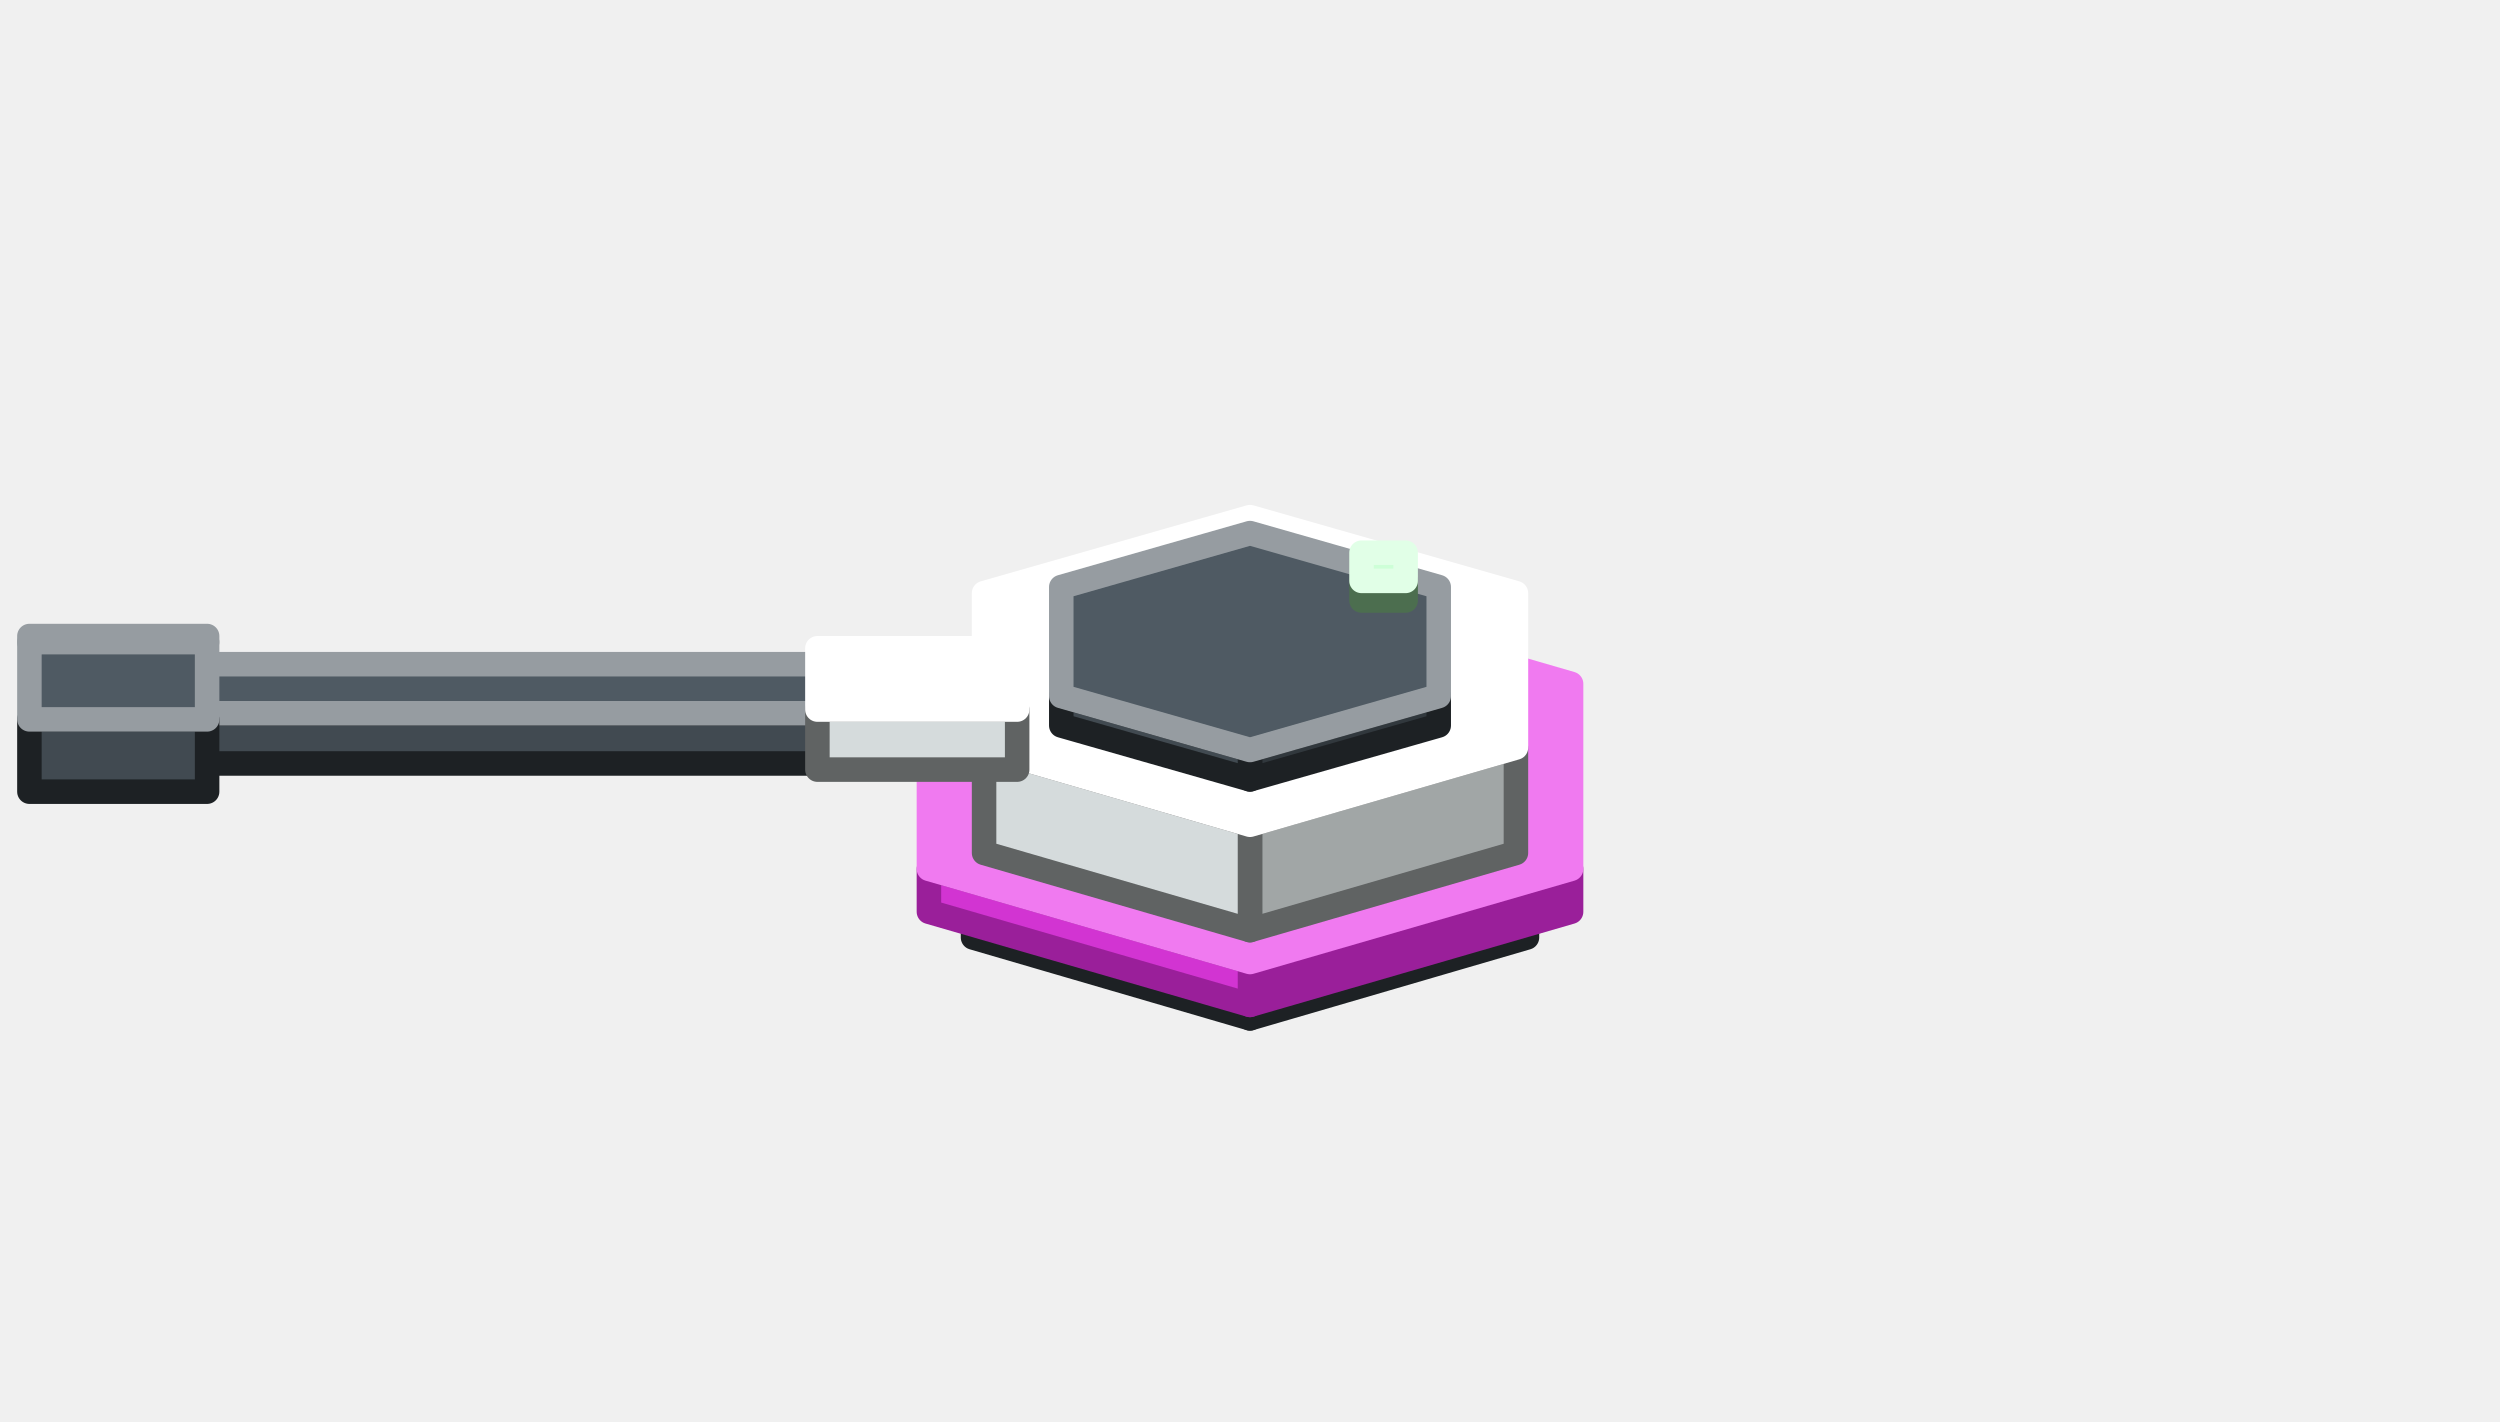
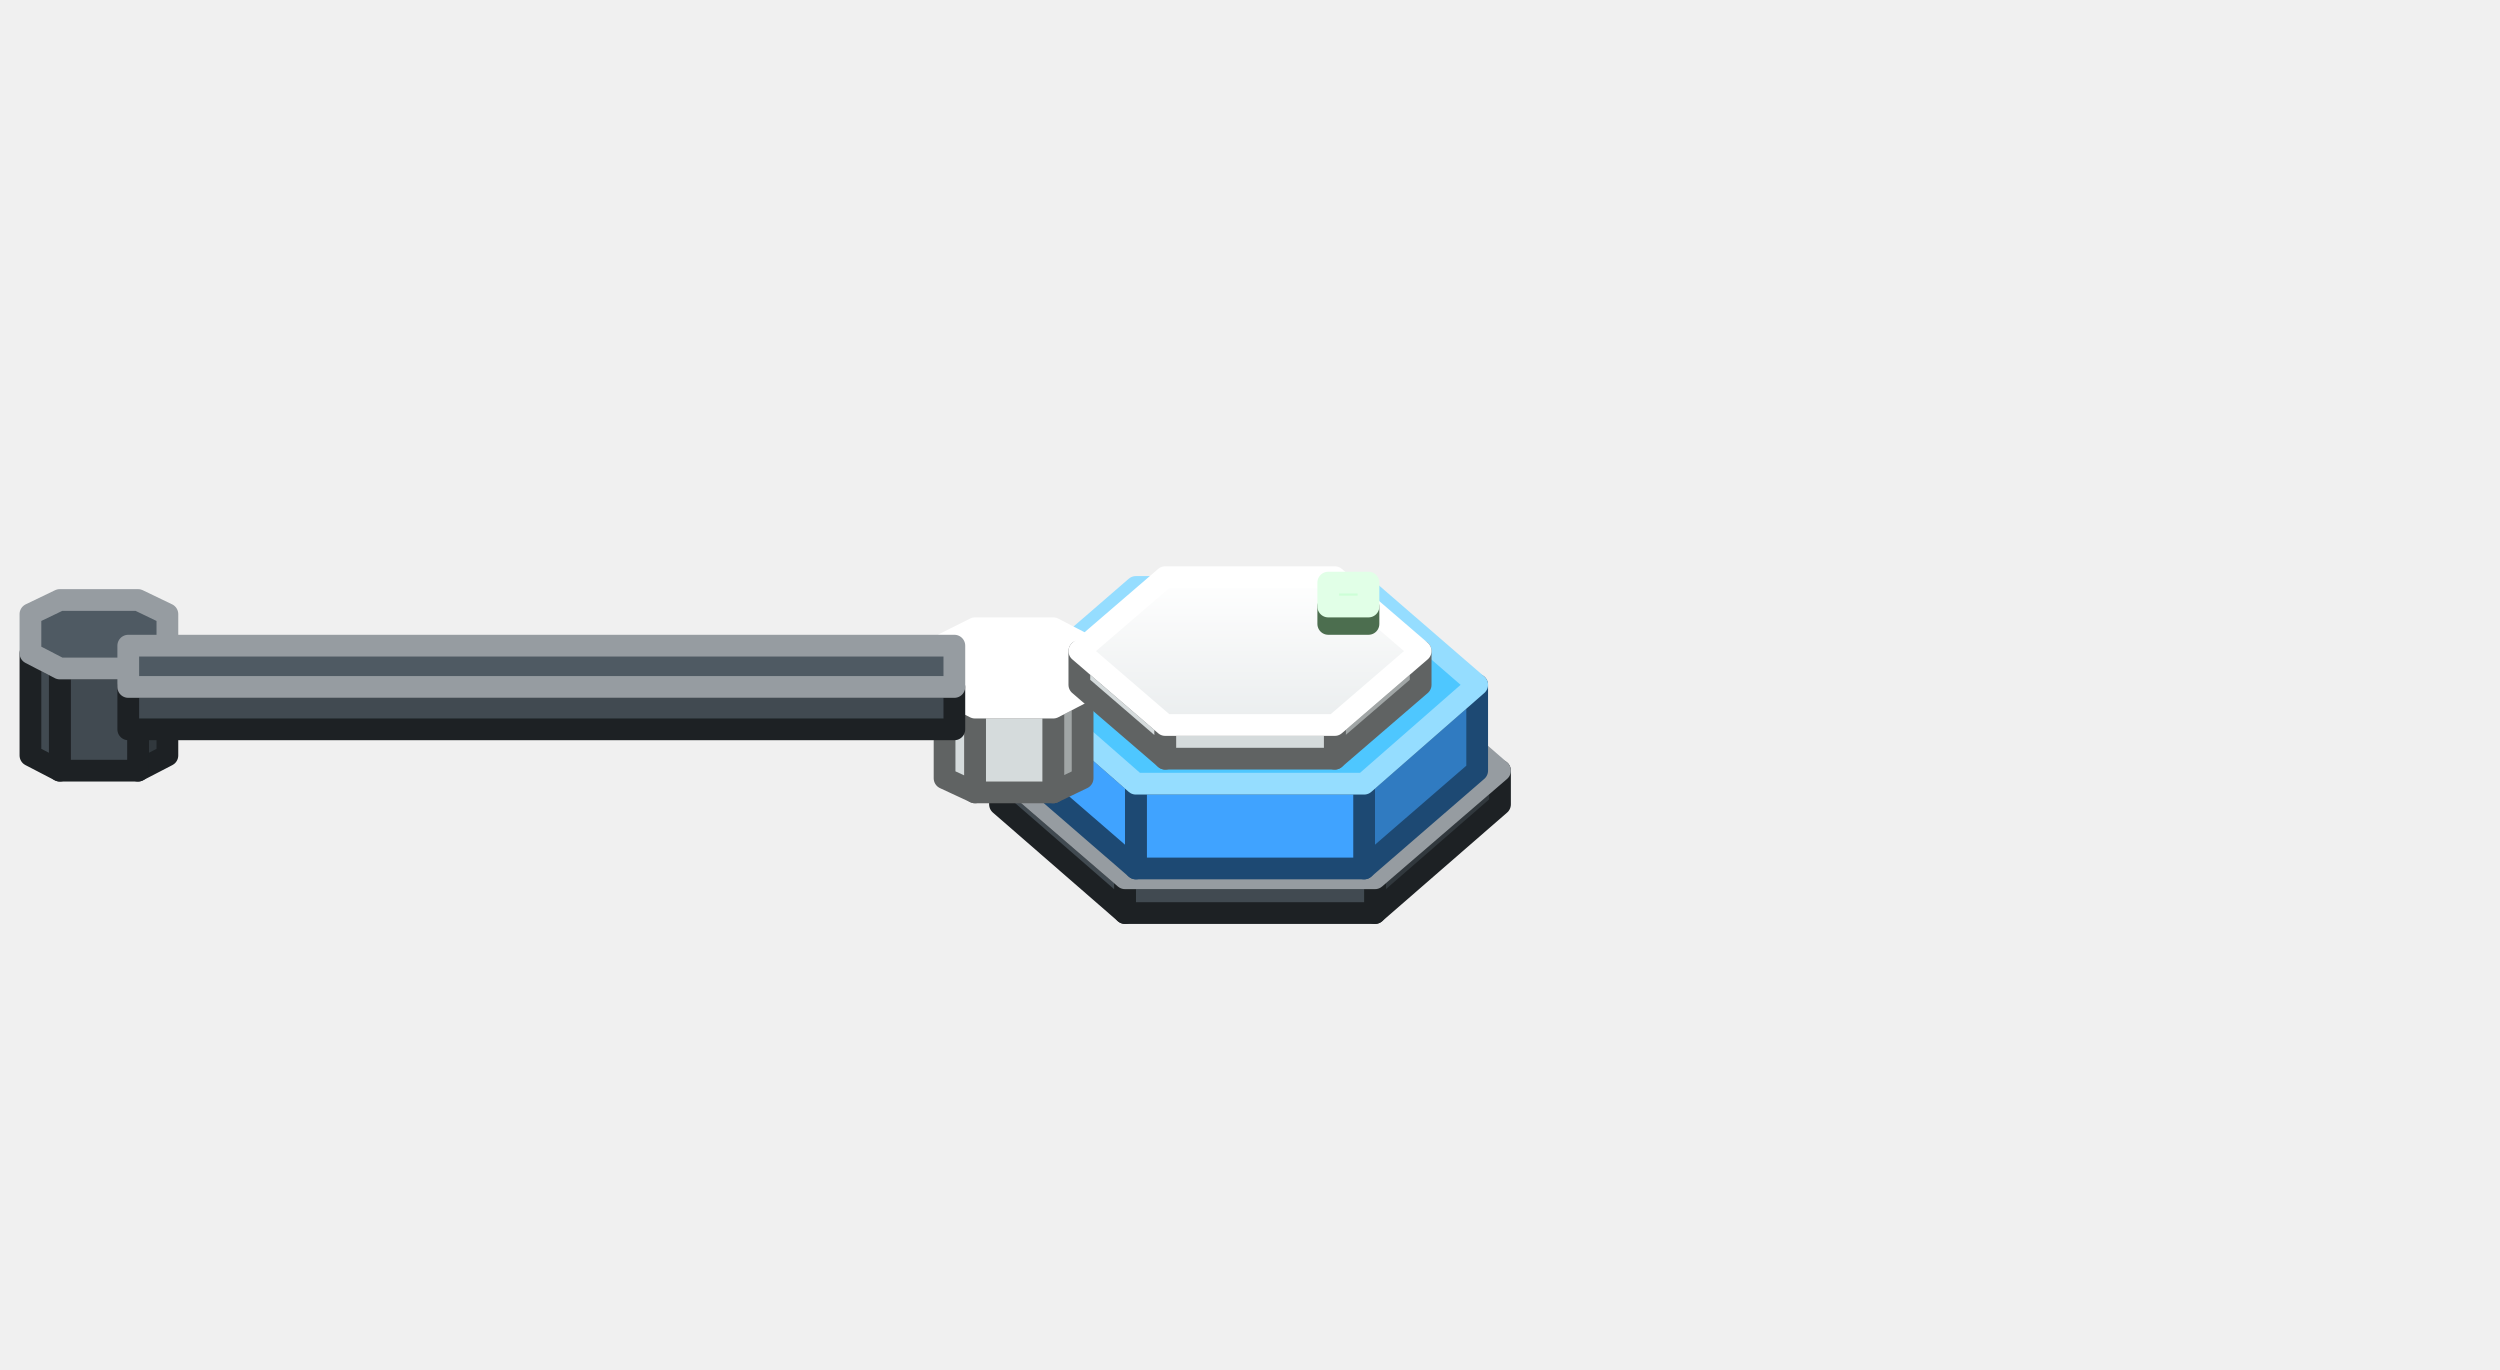
- <svg xmlns="http://www.w3.org/2000/svg" width="204" height="116" viewBox="0 0 204 116">
+ <svg xmlns="http://www.w3.org/2000/svg" width="230" height="126" viewBox="0 0 230 126">
+   <defs>
+     <linearGradient id="s0" x1="0" y1="0" x2="0" y2="1">
+       <stop offset="0" stop-color="#616B73" />
+       <stop offset="1" stop-color="#48525A" />
+     </linearGradient>
+     <linearGradient id="s1" x1="0" y1="0" x2="0" y2="1">
+       <stop offset="0" stop-color="#FFFFFF" />
+       <stop offset="1" stop-color="#EAEDEE" />
+     </linearGradient>
+   </defs>
  <g stroke-width="2" stroke-linejoin="round">
-     <polygon points="124.6,76.5 102,83.1 102,79.9 124.6,73.4" fill="#31383D" stroke="#1D2124" />
-     <polygon points="102,83.1 79.4,76.5 79.4,73.4 102,79.9" fill="#414A51" stroke="#1D2124" />
-     <polygon points="79.4,60.3 102,53.8 124.6,60.3 124.6,73.4 102,79.9 79.4,73.4" fill="#4F5A63" stroke="#969CA1" />
-     <polygon points="128.2,74.4 102,82 102,78.5 128.2,70.9" fill="#9A1F9A" stroke="#9A1F9A" />
-     <polygon points="102,82 75.8,74.4 75.8,70.9 102,78.5" fill="#D234D2" stroke="#9A1F9A" />
-     <polygon points="75.8,55.8 102,48.2 128.2,55.8 128.2,70.9 102,78.5 75.8,70.9" fill="#F07AF0" stroke="#F07AF0" />
-     <polygon points="123.7,69.6 102,75.9 102,67.3 123.7,61" fill="#A1A6A6" stroke="#606363" />
-     <polygon points="102,75.9 80.3,69.6 80.3,61 102,67.3" fill="#D5DBDC" stroke="#606363" />
-     <polygon points="80.3,48.4 102,42.2 123.7,48.4 123.7,61 102,67.3 80.3,61" fill="#FFFFFF" stroke="#FFFFFF" />
-     <polygon points="77.6,58.2 77.6,62.3 5.2,62.3 5.2,58.2" fill="#414A51" stroke="#1D2124" />
-     <polygon points="77.6,54.2 77.6,58.2 5.2,58.2 5.2,54.2" fill="#4F5A63" stroke="#969CA1" />
-     <polygon points="16.9,58.7 16.9,64.6 2.4,64.6 2.4,58.7" fill="#414A51" stroke="#1D2124" />
-     <polygon points="16.9,51.9 16.9,52.4 2.4,52.4 2.4,51.9" fill="#4F5A63" stroke="#969CA1" />
-     <polygon points="16.9,52.4 16.9,58.7 2.4,58.7 2.4,52.4" fill="#4F5A63" stroke="#969CA1" />
-     <polygon points="83,57.9 83,62.8 66.7,62.8 66.7,57.9" fill="#D5DBDC" stroke="#606363" />
-     <polygon points="83,52.9 83,57.9 66.7,57.9 66.7,52.9" fill="#FFFFFF" stroke="#FFFFFF" />
-     <polygon points="117.4,59.2 102,63.6 102,61.2 117.4,56.8" fill="#31383D" stroke="#1D2124" />
-     <polygon points="102,63.6 86.6,59.2 86.6,56.8 102,61.2" fill="#414A51" stroke="#1D2124" />
-     <polygon points="86.6,47.9 102,43.5 117.4,47.9 117.4,56.8 102,61.2 86.6,56.8" fill="#4F5A63" stroke="#969CA1" />
-     <polygon points="114.7,49 111.1,49 111.1,47.4 114.7,47.4" fill="#A8F5B0" stroke="#4C6E4F" />
-     <polygon points="111.1,45.1 114.7,45.1 114.7,47.4 111.1,47.4" fill="#CDFFD7" stroke="#E1FFE7" />
+     <polygon points="138,74 126.5,84 126.5,80.8 138,70.9" fill="#31383D" stroke="#1D2124" />
+     <polygon points="126.5,84 103.5,84 103.5,80.8 126.5,80.8" fill="#414A51" stroke="#1D2124" />
+     <polygon points="103.5,84 92,74 92,70.9 103.5,80.8" fill="#414A51" stroke="#1D2124" />
+     <polygon points="103.5,60.9 126.5,60.9 138,70.9 126.5,80.8 103.5,80.8 92,70.9" fill="url(#s0)" stroke="#969CA1" />
+     <polygon points="135.9,70.9 125.5,79.9 125.5,72.1 135.9,63" fill="#307BC1" stroke="#1D4973" />
+     <polygon points="125.5,79.9 104.5,79.9 104.5,72.1 125.5,72.1" fill="#40A3FF" stroke="#1D4973" />
+     <polygon points="104.5,79.9 94.1,70.9 94.1,63 104.5,72.1" fill="#40A3FF" stroke="#1D4973" />
+     <polygon points="104.5,54 125.5,54 135.9,63 125.5,72.1 104.5,72.1 94.1,63" fill="#4EC7FF" stroke="#95DDFF" />
+     <polygon points="99.6,71.6 96.9,72.9 96.9,65.1 99.6,63.7" fill="#A1A6A6" stroke="#606363" />
+     <polygon points="96.9,72.9 89.7,72.9 89.7,65.1 96.9,65.1" fill="#D5DBDC" stroke="#606363" />
+     <polygon points="89.7,72.9 86.9,71.6 86.9,63.7 89.7,65.1" fill="#D5DBDC" stroke="#606363" />
+     <polygon points="86.9,59.2 89.7,57.8 96.9,57.8 99.6,59.2 99.6,63.7 96.9,65.1 89.7,65.1 86.9,63.7" fill="#FFFFFF" stroke="#FFFFFF" />
+     <polygon points="15.4,69.5 12.7,70.9 12.7,61.5 15.4,60.1" fill="#31383D" stroke="#1D2124" />
+     <polygon points="12.7,70.9 5.5,70.9 5.5,61.5 12.7,61.5" fill="#414A51" stroke="#1D2124" />
+     <polygon points="5.5,70.9 2.8,69.5 2.8,60.1 5.5,61.5" fill="#414A51" stroke="#1D2124" />
+     <polygon points="2.8,56.5 5.5,55.2 12.7,55.2 15.4,56.5 15.4,60.1 12.7,61.5 5.5,61.5 2.8,60.1" fill="#4F5A63" stroke="#969CA1" />
+     <polygon points="130.7,63 122.8,69.8 122.8,66.7 130.7,59.9" fill="#A1A6A6" stroke="#606363" />
+     <polygon points="122.8,69.8 107.2,69.8 107.2,66.7 122.8,66.7" fill="#D5DBDC" stroke="#606363" />
+     <polygon points="107.2,69.8 99.3,63 99.3,59.9 107.2,66.7" fill="#D5DBDC" stroke="#606363" />
+     <polygon points="107.2,53.1 122.8,53.1 130.7,59.9 122.8,66.7 107.2,66.7 99.3,59.9" fill="url(#s1)" stroke="#FFFFFF" />
+     <polygon points="125.9,57.4 122.2,57.4 122.2,55.8 125.9,55.8" fill="#A8F5B0" stroke="#4C6E4F" />
+     <polygon points="122.2,53.6 125.9,53.6 125.9,55.8 122.2,55.8" fill="#CDFFD7" stroke="#E1FFE7" />
+     <polygon points="87.8,63.2 87.8,67.1 11.8,67.1 11.8,63.2" fill="#414A51" stroke="#1D2124" />
+     <polygon points="87.8,59.4 87.8,63.2 11.8,63.2 11.8,59.4" fill="#4F5A63" stroke="#969CA1" />
  </g>
</svg>
